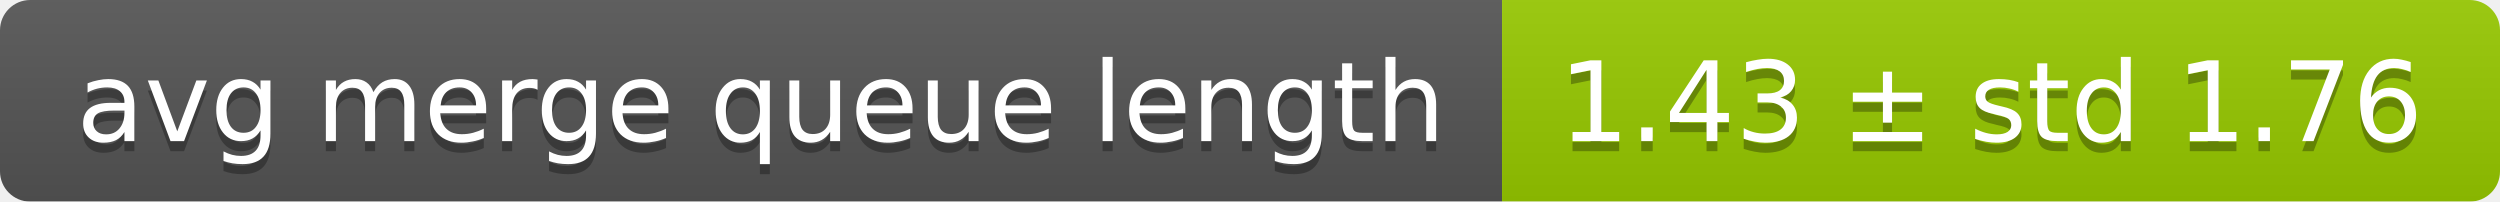
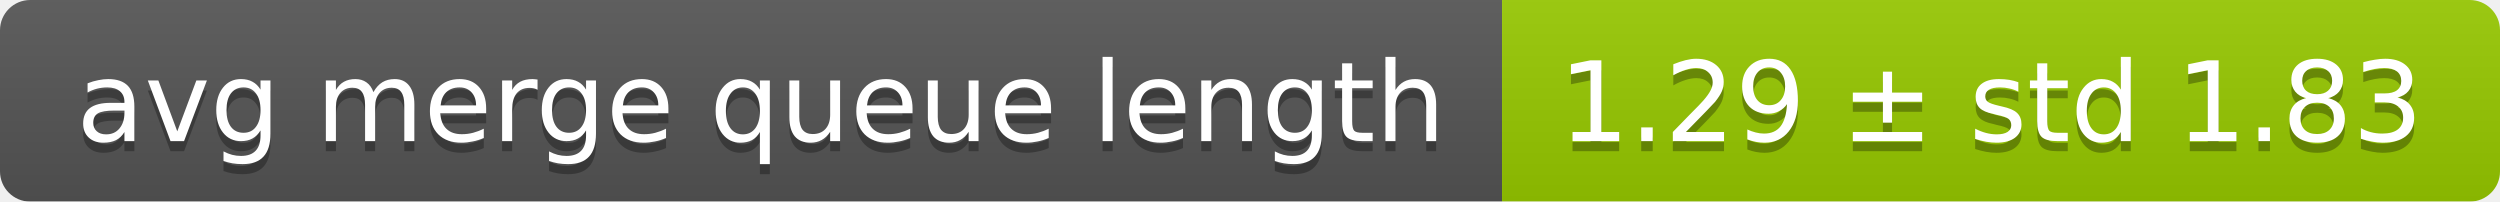
<svg xmlns="http://www.w3.org/2000/svg" width="248" height="20">
  <linearGradient id="smooth" x2="0" y2="100%">
    <stop offset="0" stop-color="#bbb" stop-opacity=".1" />
    <stop offset="1" stop-opacity=".1" />
  </linearGradient>
  <mask id="round">
    <rect width="248" height="20" rx="3" fill="#fff" />
  </mask>
  <g mask="url(#round)">
    <rect width="149" height="20" fill="#555" />
    <rect x="149" width="99" height="20" fill="#97ca00" />
    <rect width="248" height="20" fill="url(#smooth)" />
  </g>
  <g fill="#fff" text-anchor="middle" font-family="DejaVu Sans,Verdana,Geneva,sans-serif" font-size="11">
    <text x="75.5" y="15" fill="#010101" fill-opacity=".3">avg merge queue length</text>
    <text x="75.5" y="14">avg merge queue length</text>
-     <text x="197.5" y="15" fill="#010101" fill-opacity=".3">1.43 ± std 1.76</text>
-     <text x="197.5" y="14">1.43 ± std 1.76</text>
+     <text x="197.5" y="15" fill="#010101" fill-opacity=".3">1.29 ± std 1.83</text>
+     <text x="197.5" y="14">1.29 ± std 1.83</text>
  </g>
</svg>
